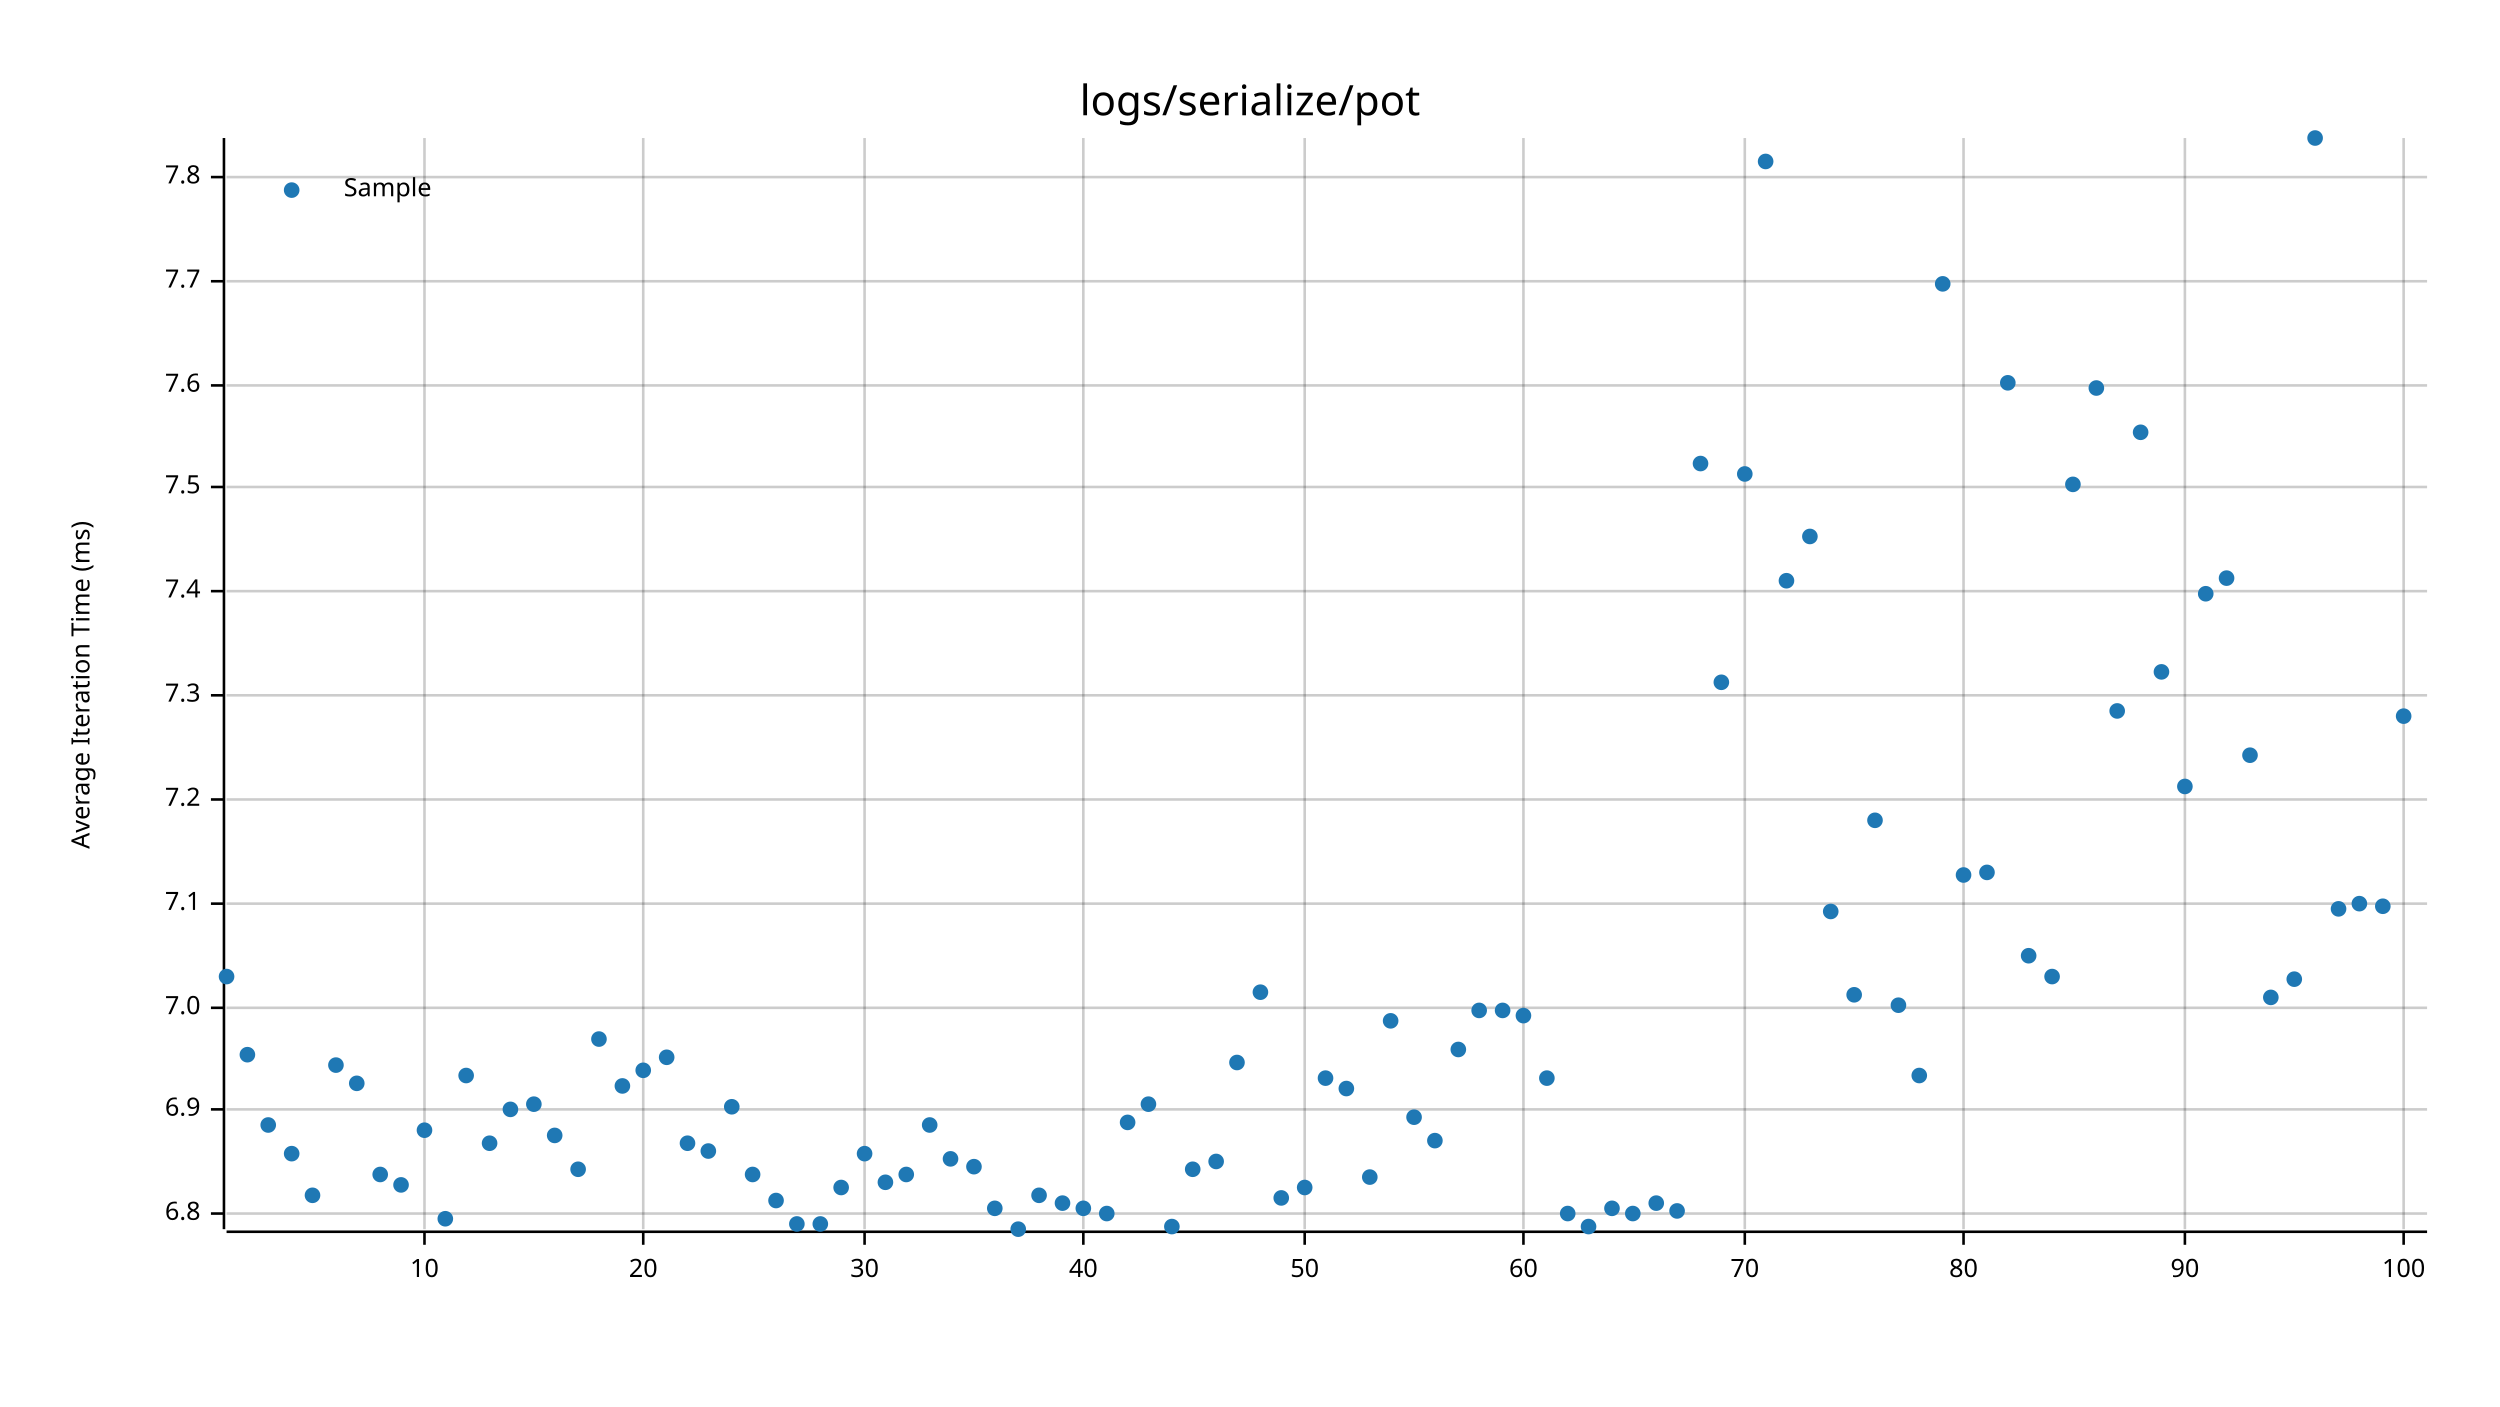
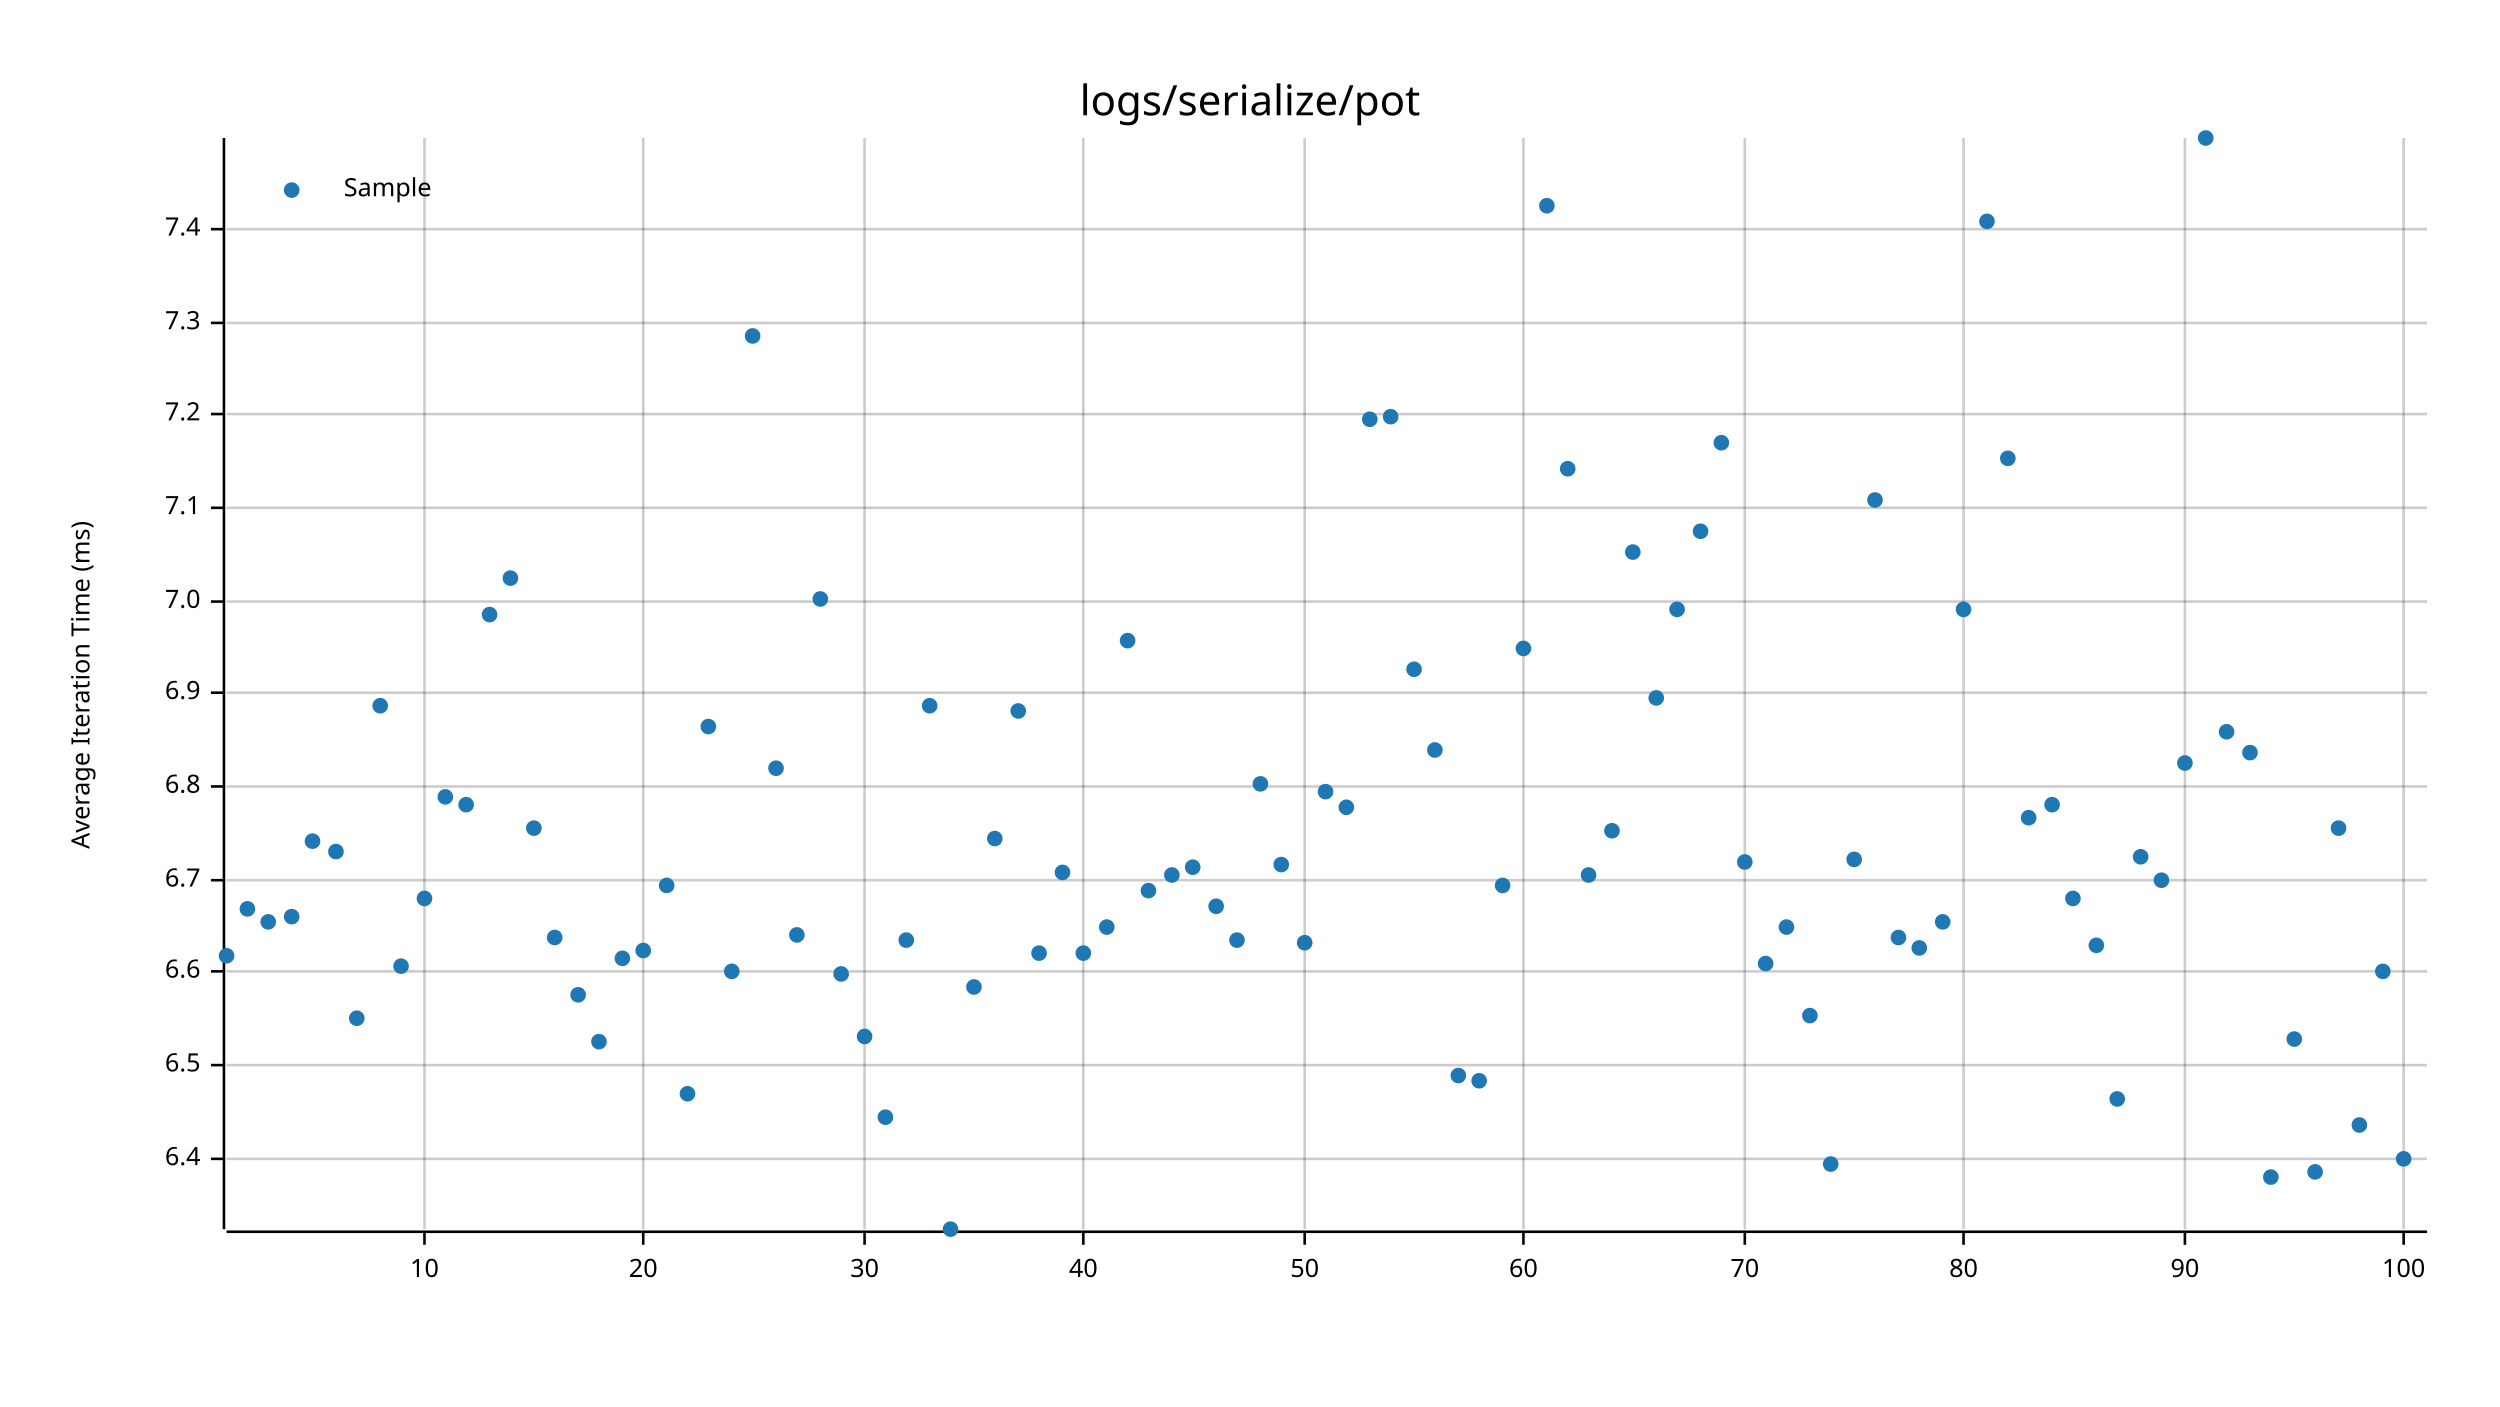
<svg xmlns="http://www.w3.org/2000/svg" style="background-color:#EEE;" width="960" height="540" viewBox="0 0 960 540">
  <text x="480" y="32" dy="0.76em" text-anchor="middle" font-family="sans-serif" font-size="16.129" opacity="1" fill="#000000">
logs/serialize/pot
</text>
  <text x="27" y="263" dy="0.76em" text-anchor="middle" font-family="sans-serif" font-size="9.677" opacity="1" fill="#000000" transform="rotate(270, 27, 263)">
Average Iteration Time (ms)
</text>
  <line opacity="0.2" stroke="#000000" stroke-width="1" x1="163" y1="472" x2="163" y2="53" />
  <line opacity="0.2" stroke="#000000" stroke-width="1" x1="247" y1="472" x2="247" y2="53" />
  <line opacity="0.2" stroke="#000000" stroke-width="1" x1="332" y1="472" x2="332" y2="53" />
  <line opacity="0.2" stroke="#000000" stroke-width="1" x1="416" y1="472" x2="416" y2="53" />
  <line opacity="0.2" stroke="#000000" stroke-width="1" x1="501" y1="472" x2="501" y2="53" />
  <line opacity="0.2" stroke="#000000" stroke-width="1" x1="585" y1="472" x2="585" y2="53" />
  <line opacity="0.2" stroke="#000000" stroke-width="1" x1="670" y1="472" x2="670" y2="53" />
  <line opacity="0.2" stroke="#000000" stroke-width="1" x1="754" y1="472" x2="754" y2="53" />
  <line opacity="0.2" stroke="#000000" stroke-width="1" x1="839" y1="472" x2="839" y2="53" />
  <line opacity="0.2" stroke="#000000" stroke-width="1" x1="923" y1="472" x2="923" y2="53" />
-   <line opacity="0.2" stroke="#000000" stroke-width="1" x1="87" y1="466" x2="932" y2="466" />
-   <line opacity="0.2" stroke="#000000" stroke-width="1" x1="87" y1="426" x2="932" y2="426" />
-   <line opacity="0.2" stroke="#000000" stroke-width="1" x1="87" y1="387" x2="932" y2="387" />
-   <line opacity="0.2" stroke="#000000" stroke-width="1" x1="87" y1="347" x2="932" y2="347" />
-   <line opacity="0.2" stroke="#000000" stroke-width="1" x1="87" y1="307" x2="932" y2="307" />
-   <line opacity="0.2" stroke="#000000" stroke-width="1" x1="87" y1="267" x2="932" y2="267" />
-   <line opacity="0.2" stroke="#000000" stroke-width="1" x1="87" y1="227" x2="932" y2="227" />
-   <line opacity="0.2" stroke="#000000" stroke-width="1" x1="87" y1="187" x2="932" y2="187" />
-   <line opacity="0.2" stroke="#000000" stroke-width="1" x1="87" y1="148" x2="932" y2="148" />
-   <line opacity="0.2" stroke="#000000" stroke-width="1" x1="87" y1="108" x2="932" y2="108" />
-   <line opacity="0.2" stroke="#000000" stroke-width="1" x1="87" y1="68" x2="932" y2="68" />
+   <line opacity="0.2" stroke="#000000" stroke-width="1" x1="87" y1="445" x2="932" y2="445" />
+   <line opacity="0.2" stroke="#000000" stroke-width="1" x1="87" y1="409" x2="932" y2="409" />
+   <line opacity="0.2" stroke="#000000" stroke-width="1" x1="87" y1="373" x2="932" y2="373" />
+   <line opacity="0.2" stroke="#000000" stroke-width="1" x1="87" y1="338" x2="932" y2="338" />
+   <line opacity="0.2" stroke="#000000" stroke-width="1" x1="87" y1="302" x2="932" y2="302" />
+   <line opacity="0.2" stroke="#000000" stroke-width="1" x1="87" y1="266" x2="932" y2="266" />
+   <line opacity="0.2" stroke="#000000" stroke-width="1" x1="87" y1="231" x2="932" y2="231" />
+   <line opacity="0.2" stroke="#000000" stroke-width="1" x1="87" y1="195" x2="932" y2="195" />
+   <line opacity="0.2" stroke="#000000" stroke-width="1" x1="87" y1="159" x2="932" y2="159" />
+   <line opacity="0.2" stroke="#000000" stroke-width="1" x1="87" y1="124" x2="932" y2="124" />
+   <line opacity="0.2" stroke="#000000" stroke-width="1" x1="87" y1="88" x2="932" y2="88" />
  <polyline fill="none" opacity="1" stroke="#000000" stroke-width="1" points="86,53 86,472 " />
-   <text x="77" y="466" dy="0.5ex" text-anchor="end" font-family="sans-serif" font-size="9.677" opacity="1" fill="#000000">
+   <text x="77" y="445" dy="0.5ex" text-anchor="end" font-family="sans-serif" font-size="9.677" opacity="1" fill="#000000">
+ 6.4
+ </text>
+   <polyline fill="none" opacity="1" stroke="#000000" stroke-width="1" points="81,445 86,445 " />
+   <text x="77" y="409" dy="0.5ex" text-anchor="end" font-family="sans-serif" font-size="9.677" opacity="1" fill="#000000">
+ 6.5
+ </text>
+   <polyline fill="none" opacity="1" stroke="#000000" stroke-width="1" points="81,409 86,409 " />
+   <text x="77" y="373" dy="0.5ex" text-anchor="end" font-family="sans-serif" font-size="9.677" opacity="1" fill="#000000">
+ 6.6
+ </text>
+   <polyline fill="none" opacity="1" stroke="#000000" stroke-width="1" points="81,373 86,373 " />
+   <text x="77" y="338" dy="0.5ex" text-anchor="end" font-family="sans-serif" font-size="9.677" opacity="1" fill="#000000">
+ 6.7
+ </text>
+   <polyline fill="none" opacity="1" stroke="#000000" stroke-width="1" points="81,338 86,338 " />
+   <text x="77" y="302" dy="0.5ex" text-anchor="end" font-family="sans-serif" font-size="9.677" opacity="1" fill="#000000">
6.8
</text>
-   <polyline fill="none" opacity="1" stroke="#000000" stroke-width="1" points="81,466 86,466 " />
-   <text x="77" y="426" dy="0.5ex" text-anchor="end" font-family="sans-serif" font-size="9.677" opacity="1" fill="#000000">
+   <polyline fill="none" opacity="1" stroke="#000000" stroke-width="1" points="81,302 86,302 " />
+   <text x="77" y="266" dy="0.5ex" text-anchor="end" font-family="sans-serif" font-size="9.677" opacity="1" fill="#000000">
6.9
</text>
-   <polyline fill="none" opacity="1" stroke="#000000" stroke-width="1" points="81,426 86,426 " />
-   <text x="77" y="387" dy="0.5ex" text-anchor="end" font-family="sans-serif" font-size="9.677" opacity="1" fill="#000000">
+   <polyline fill="none" opacity="1" stroke="#000000" stroke-width="1" points="81,266 86,266 " />
+   <text x="77" y="231" dy="0.5ex" text-anchor="end" font-family="sans-serif" font-size="9.677" opacity="1" fill="#000000">
7.0
</text>
-   <polyline fill="none" opacity="1" stroke="#000000" stroke-width="1" points="81,387 86,387 " />
-   <text x="77" y="347" dy="0.5ex" text-anchor="end" font-family="sans-serif" font-size="9.677" opacity="1" fill="#000000">
+   <polyline fill="none" opacity="1" stroke="#000000" stroke-width="1" points="81,231 86,231 " />
+   <text x="77" y="195" dy="0.5ex" text-anchor="end" font-family="sans-serif" font-size="9.677" opacity="1" fill="#000000">
7.1
</text>
-   <polyline fill="none" opacity="1" stroke="#000000" stroke-width="1" points="81,347 86,347 " />
-   <text x="77" y="307" dy="0.5ex" text-anchor="end" font-family="sans-serif" font-size="9.677" opacity="1" fill="#000000">
+   <polyline fill="none" opacity="1" stroke="#000000" stroke-width="1" points="81,195 86,195 " />
+   <text x="77" y="159" dy="0.5ex" text-anchor="end" font-family="sans-serif" font-size="9.677" opacity="1" fill="#000000">
7.2
</text>
-   <polyline fill="none" opacity="1" stroke="#000000" stroke-width="1" points="81,307 86,307 " />
-   <text x="77" y="267" dy="0.5ex" text-anchor="end" font-family="sans-serif" font-size="9.677" opacity="1" fill="#000000">
+   <polyline fill="none" opacity="1" stroke="#000000" stroke-width="1" points="81,159 86,159 " />
+   <text x="77" y="124" dy="0.5ex" text-anchor="end" font-family="sans-serif" font-size="9.677" opacity="1" fill="#000000">
7.3
</text>
-   <polyline fill="none" opacity="1" stroke="#000000" stroke-width="1" points="81,267 86,267 " />
-   <text x="77" y="227" dy="0.5ex" text-anchor="end" font-family="sans-serif" font-size="9.677" opacity="1" fill="#000000">
+   <polyline fill="none" opacity="1" stroke="#000000" stroke-width="1" points="81,124 86,124 " />
+   <text x="77" y="88" dy="0.5ex" text-anchor="end" font-family="sans-serif" font-size="9.677" opacity="1" fill="#000000">
7.4
</text>
-   <polyline fill="none" opacity="1" stroke="#000000" stroke-width="1" points="81,227 86,227 " />
-   <text x="77" y="187" dy="0.5ex" text-anchor="end" font-family="sans-serif" font-size="9.677" opacity="1" fill="#000000">
- 7.5
- </text>
-   <polyline fill="none" opacity="1" stroke="#000000" stroke-width="1" points="81,187 86,187 " />
-   <text x="77" y="148" dy="0.5ex" text-anchor="end" font-family="sans-serif" font-size="9.677" opacity="1" fill="#000000">
- 7.6
- </text>
-   <polyline fill="none" opacity="1" stroke="#000000" stroke-width="1" points="81,148 86,148 " />
-   <text x="77" y="108" dy="0.5ex" text-anchor="end" font-family="sans-serif" font-size="9.677" opacity="1" fill="#000000">
- 7.7
- </text>
-   <polyline fill="none" opacity="1" stroke="#000000" stroke-width="1" points="81,108 86,108 " />
-   <text x="77" y="68" dy="0.5ex" text-anchor="end" font-family="sans-serif" font-size="9.677" opacity="1" fill="#000000">
- 7.8
- </text>
-   <polyline fill="none" opacity="1" stroke="#000000" stroke-width="1" points="81,68 86,68 " />
+   <polyline fill="none" opacity="1" stroke="#000000" stroke-width="1" points="81,88 86,88 " />
  <polyline fill="none" opacity="1" stroke="#000000" stroke-width="1" points="87,473 932,473 " />
  <text x="163" y="483" dy="0.76em" text-anchor="middle" font-family="sans-serif" font-size="9.677" opacity="1" fill="#000000">
10
</text>
  <polyline fill="none" opacity="1" stroke="#000000" stroke-width="1" points="163,473 163,478 " />
  <text x="247" y="483" dy="0.76em" text-anchor="middle" font-family="sans-serif" font-size="9.677" opacity="1" fill="#000000">
20
</text>
  <polyline fill="none" opacity="1" stroke="#000000" stroke-width="1" points="247,473 247,478 " />
  <text x="332" y="483" dy="0.76em" text-anchor="middle" font-family="sans-serif" font-size="9.677" opacity="1" fill="#000000">
30
</text>
  <polyline fill="none" opacity="1" stroke="#000000" stroke-width="1" points="332,473 332,478 " />
  <text x="416" y="483" dy="0.76em" text-anchor="middle" font-family="sans-serif" font-size="9.677" opacity="1" fill="#000000">
40
</text>
  <polyline fill="none" opacity="1" stroke="#000000" stroke-width="1" points="416,473 416,478 " />
  <text x="501" y="483" dy="0.76em" text-anchor="middle" font-family="sans-serif" font-size="9.677" opacity="1" fill="#000000">
50
</text>
  <polyline fill="none" opacity="1" stroke="#000000" stroke-width="1" points="501,473 501,478 " />
  <text x="585" y="483" dy="0.76em" text-anchor="middle" font-family="sans-serif" font-size="9.677" opacity="1" fill="#000000">
60
</text>
  <polyline fill="none" opacity="1" stroke="#000000" stroke-width="1" points="585,473 585,478 " />
  <text x="670" y="483" dy="0.76em" text-anchor="middle" font-family="sans-serif" font-size="9.677" opacity="1" fill="#000000">
70
</text>
  <polyline fill="none" opacity="1" stroke="#000000" stroke-width="1" points="670,473 670,478 " />
  <text x="754" y="483" dy="0.76em" text-anchor="middle" font-family="sans-serif" font-size="9.677" opacity="1" fill="#000000">
80
</text>
  <polyline fill="none" opacity="1" stroke="#000000" stroke-width="1" points="754,473 754,478 " />
  <text x="839" y="483" dy="0.76em" text-anchor="middle" font-family="sans-serif" font-size="9.677" opacity="1" fill="#000000">
90
</text>
  <polyline fill="none" opacity="1" stroke="#000000" stroke-width="1" points="839,473 839,478 " />
  <text x="923" y="483" dy="0.76em" text-anchor="middle" font-family="sans-serif" font-size="9.677" opacity="1" fill="#000000">
100
</text>
  <polyline fill="none" opacity="1" stroke="#000000" stroke-width="1" points="923,473 923,478 " />
-   <circle cx="87" cy="375" r="3" opacity="1" fill="#1F78B4" stroke="none" stroke-width="1" />
-   <circle cx="95" cy="405" r="3" opacity="1" fill="#1F78B4" stroke="none" stroke-width="1" />
-   <circle cx="103" cy="432" r="3" opacity="1" fill="#1F78B4" stroke="none" stroke-width="1" />
-   <circle cx="112" cy="443" r="3" opacity="1" fill="#1F78B4" stroke="none" stroke-width="1" />
-   <circle cx="120" cy="459" r="3" opacity="1" fill="#1F78B4" stroke="none" stroke-width="1" />
-   <circle cx="129" cy="409" r="3" opacity="1" fill="#1F78B4" stroke="none" stroke-width="1" />
-   <circle cx="137" cy="416" r="3" opacity="1" fill="#1F78B4" stroke="none" stroke-width="1" />
-   <circle cx="146" cy="451" r="3" opacity="1" fill="#1F78B4" stroke="none" stroke-width="1" />
-   <circle cx="154" cy="455" r="3" opacity="1" fill="#1F78B4" stroke="none" stroke-width="1" />
-   <circle cx="163" cy="434" r="3" opacity="1" fill="#1F78B4" stroke="none" stroke-width="1" />
-   <circle cx="171" cy="468" r="3" opacity="1" fill="#1F78B4" stroke="none" stroke-width="1" />
-   <circle cx="179" cy="413" r="3" opacity="1" fill="#1F78B4" stroke="none" stroke-width="1" />
-   <circle cx="188" cy="439" r="3" opacity="1" fill="#1F78B4" stroke="none" stroke-width="1" />
-   <circle cx="196" cy="426" r="3" opacity="1" fill="#1F78B4" stroke="none" stroke-width="1" />
-   <circle cx="205" cy="424" r="3" opacity="1" fill="#1F78B4" stroke="none" stroke-width="1" />
-   <circle cx="213" cy="436" r="3" opacity="1" fill="#1F78B4" stroke="none" stroke-width="1" />
-   <circle cx="222" cy="449" r="3" opacity="1" fill="#1F78B4" stroke="none" stroke-width="1" />
-   <circle cx="230" cy="399" r="3" opacity="1" fill="#1F78B4" stroke="none" stroke-width="1" />
-   <circle cx="239" cy="417" r="3" opacity="1" fill="#1F78B4" stroke="none" stroke-width="1" />
-   <circle cx="247" cy="411" r="3" opacity="1" fill="#1F78B4" stroke="none" stroke-width="1" />
-   <circle cx="256" cy="406" r="3" opacity="1" fill="#1F78B4" stroke="none" stroke-width="1" />
-   <circle cx="264" cy="439" r="3" opacity="1" fill="#1F78B4" stroke="none" stroke-width="1" />
-   <circle cx="272" cy="442" r="3" opacity="1" fill="#1F78B4" stroke="none" stroke-width="1" />
-   <circle cx="281" cy="425" r="3" opacity="1" fill="#1F78B4" stroke="none" stroke-width="1" />
-   <circle cx="289" cy="451" r="3" opacity="1" fill="#1F78B4" stroke="none" stroke-width="1" />
-   <circle cx="298" cy="461" r="3" opacity="1" fill="#1F78B4" stroke="none" stroke-width="1" />
-   <circle cx="306" cy="470" r="3" opacity="1" fill="#1F78B4" stroke="none" stroke-width="1" />
-   <circle cx="315" cy="470" r="3" opacity="1" fill="#1F78B4" stroke="none" stroke-width="1" />
-   <circle cx="323" cy="456" r="3" opacity="1" fill="#1F78B4" stroke="none" stroke-width="1" />
-   <circle cx="332" cy="443" r="3" opacity="1" fill="#1F78B4" stroke="none" stroke-width="1" />
-   <circle cx="340" cy="454" r="3" opacity="1" fill="#1F78B4" stroke="none" stroke-width="1" />
-   <circle cx="348" cy="451" r="3" opacity="1" fill="#1F78B4" stroke="none" stroke-width="1" />
-   <circle cx="357" cy="432" r="3" opacity="1" fill="#1F78B4" stroke="none" stroke-width="1" />
-   <circle cx="365" cy="445" r="3" opacity="1" fill="#1F78B4" stroke="none" stroke-width="1" />
-   <circle cx="374" cy="448" r="3" opacity="1" fill="#1F78B4" stroke="none" stroke-width="1" />
-   <circle cx="382" cy="464" r="3" opacity="1" fill="#1F78B4" stroke="none" stroke-width="1" />
-   <circle cx="391" cy="472" r="3" opacity="1" fill="#1F78B4" stroke="none" stroke-width="1" />
-   <circle cx="399" cy="459" r="3" opacity="1" fill="#1F78B4" stroke="none" stroke-width="1" />
-   <circle cx="408" cy="462" r="3" opacity="1" fill="#1F78B4" stroke="none" stroke-width="1" />
-   <circle cx="416" cy="464" r="3" opacity="1" fill="#1F78B4" stroke="none" stroke-width="1" />
-   <circle cx="425" cy="466" r="3" opacity="1" fill="#1F78B4" stroke="none" stroke-width="1" />
-   <circle cx="433" cy="431" r="3" opacity="1" fill="#1F78B4" stroke="none" stroke-width="1" />
-   <circle cx="441" cy="424" r="3" opacity="1" fill="#1F78B4" stroke="none" stroke-width="1" />
-   <circle cx="450" cy="471" r="3" opacity="1" fill="#1F78B4" stroke="none" stroke-width="1" />
-   <circle cx="458" cy="449" r="3" opacity="1" fill="#1F78B4" stroke="none" stroke-width="1" />
-   <circle cx="467" cy="446" r="3" opacity="1" fill="#1F78B4" stroke="none" stroke-width="1" />
-   <circle cx="475" cy="408" r="3" opacity="1" fill="#1F78B4" stroke="none" stroke-width="1" />
-   <circle cx="484" cy="381" r="3" opacity="1" fill="#1F78B4" stroke="none" stroke-width="1" />
-   <circle cx="492" cy="460" r="3" opacity="1" fill="#1F78B4" stroke="none" stroke-width="1" />
-   <circle cx="501" cy="456" r="3" opacity="1" fill="#1F78B4" stroke="none" stroke-width="1" />
-   <circle cx="509" cy="414" r="3" opacity="1" fill="#1F78B4" stroke="none" stroke-width="1" />
-   <circle cx="517" cy="418" r="3" opacity="1" fill="#1F78B4" stroke="none" stroke-width="1" />
-   <circle cx="526" cy="452" r="3" opacity="1" fill="#1F78B4" stroke="none" stroke-width="1" />
-   <circle cx="534" cy="392" r="3" opacity="1" fill="#1F78B4" stroke="none" stroke-width="1" />
-   <circle cx="543" cy="429" r="3" opacity="1" fill="#1F78B4" stroke="none" stroke-width="1" />
-   <circle cx="551" cy="438" r="3" opacity="1" fill="#1F78B4" stroke="none" stroke-width="1" />
-   <circle cx="560" cy="403" r="3" opacity="1" fill="#1F78B4" stroke="none" stroke-width="1" />
-   <circle cx="568" cy="388" r="3" opacity="1" fill="#1F78B4" stroke="none" stroke-width="1" />
-   <circle cx="577" cy="388" r="3" opacity="1" fill="#1F78B4" stroke="none" stroke-width="1" />
-   <circle cx="585" cy="390" r="3" opacity="1" fill="#1F78B4" stroke="none" stroke-width="1" />
-   <circle cx="594" cy="414" r="3" opacity="1" fill="#1F78B4" stroke="none" stroke-width="1" />
-   <circle cx="602" cy="466" r="3" opacity="1" fill="#1F78B4" stroke="none" stroke-width="1" />
-   <circle cx="610" cy="471" r="3" opacity="1" fill="#1F78B4" stroke="none" stroke-width="1" />
-   <circle cx="619" cy="464" r="3" opacity="1" fill="#1F78B4" stroke="none" stroke-width="1" />
-   <circle cx="627" cy="466" r="3" opacity="1" fill="#1F78B4" stroke="none" stroke-width="1" />
-   <circle cx="636" cy="462" r="3" opacity="1" fill="#1F78B4" stroke="none" stroke-width="1" />
-   <circle cx="644" cy="465" r="3" opacity="1" fill="#1F78B4" stroke="none" stroke-width="1" />
-   <circle cx="653" cy="178" r="3" opacity="1" fill="#1F78B4" stroke="none" stroke-width="1" />
-   <circle cx="661" cy="262" r="3" opacity="1" fill="#1F78B4" stroke="none" stroke-width="1" />
-   <circle cx="670" cy="182" r="3" opacity="1" fill="#1F78B4" stroke="none" stroke-width="1" />
-   <circle cx="678" cy="62" r="3" opacity="1" fill="#1F78B4" stroke="none" stroke-width="1" />
-   <circle cx="686" cy="223" r="3" opacity="1" fill="#1F78B4" stroke="none" stroke-width="1" />
-   <circle cx="695" cy="206" r="3" opacity="1" fill="#1F78B4" stroke="none" stroke-width="1" />
-   <circle cx="703" cy="350" r="3" opacity="1" fill="#1F78B4" stroke="none" stroke-width="1" />
-   <circle cx="712" cy="382" r="3" opacity="1" fill="#1F78B4" stroke="none" stroke-width="1" />
-   <circle cx="720" cy="315" r="3" opacity="1" fill="#1F78B4" stroke="none" stroke-width="1" />
-   <circle cx="729" cy="386" r="3" opacity="1" fill="#1F78B4" stroke="none" stroke-width="1" />
-   <circle cx="737" cy="413" r="3" opacity="1" fill="#1F78B4" stroke="none" stroke-width="1" />
-   <circle cx="746" cy="109" r="3" opacity="1" fill="#1F78B4" stroke="none" stroke-width="1" />
-   <circle cx="754" cy="336" r="3" opacity="1" fill="#1F78B4" stroke="none" stroke-width="1" />
-   <circle cx="763" cy="335" r="3" opacity="1" fill="#1F78B4" stroke="none" stroke-width="1" />
-   <circle cx="771" cy="147" r="3" opacity="1" fill="#1F78B4" stroke="none" stroke-width="1" />
-   <circle cx="779" cy="367" r="3" opacity="1" fill="#1F78B4" stroke="none" stroke-width="1" />
-   <circle cx="788" cy="375" r="3" opacity="1" fill="#1F78B4" stroke="none" stroke-width="1" />
-   <circle cx="796" cy="186" r="3" opacity="1" fill="#1F78B4" stroke="none" stroke-width="1" />
-   <circle cx="805" cy="149" r="3" opacity="1" fill="#1F78B4" stroke="none" stroke-width="1" />
-   <circle cx="813" cy="273" r="3" opacity="1" fill="#1F78B4" stroke="none" stroke-width="1" />
-   <circle cx="822" cy="166" r="3" opacity="1" fill="#1F78B4" stroke="none" stroke-width="1" />
-   <circle cx="830" cy="258" r="3" opacity="1" fill="#1F78B4" stroke="none" stroke-width="1" />
-   <circle cx="839" cy="302" r="3" opacity="1" fill="#1F78B4" stroke="none" stroke-width="1" />
-   <circle cx="847" cy="228" r="3" opacity="1" fill="#1F78B4" stroke="none" stroke-width="1" />
-   <circle cx="855" cy="222" r="3" opacity="1" fill="#1F78B4" stroke="none" stroke-width="1" />
-   <circle cx="864" cy="290" r="3" opacity="1" fill="#1F78B4" stroke="none" stroke-width="1" />
-   <circle cx="872" cy="383" r="3" opacity="1" fill="#1F78B4" stroke="none" stroke-width="1" />
-   <circle cx="881" cy="376" r="3" opacity="1" fill="#1F78B4" stroke="none" stroke-width="1" />
-   <circle cx="889" cy="53" r="3" opacity="1" fill="#1F78B4" stroke="none" stroke-width="1" />
-   <circle cx="898" cy="349" r="3" opacity="1" fill="#1F78B4" stroke="none" stroke-width="1" />
-   <circle cx="906" cy="347" r="3" opacity="1" fill="#1F78B4" stroke="none" stroke-width="1" />
-   <circle cx="915" cy="348" r="3" opacity="1" fill="#1F78B4" stroke="none" stroke-width="1" />
-   <circle cx="923" cy="275" r="3" opacity="1" fill="#1F78B4" stroke="none" stroke-width="1" />
+   <circle cx="87" cy="367" r="3" opacity="1" fill="#1F78B4" stroke="none" stroke-width="1" />
+   <circle cx="95" cy="349" r="3" opacity="1" fill="#1F78B4" stroke="none" stroke-width="1" />
+   <circle cx="103" cy="354" r="3" opacity="1" fill="#1F78B4" stroke="none" stroke-width="1" />
+   <circle cx="112" cy="352" r="3" opacity="1" fill="#1F78B4" stroke="none" stroke-width="1" />
+   <circle cx="120" cy="323" r="3" opacity="1" fill="#1F78B4" stroke="none" stroke-width="1" />
+   <circle cx="129" cy="327" r="3" opacity="1" fill="#1F78B4" stroke="none" stroke-width="1" />
+   <circle cx="137" cy="391" r="3" opacity="1" fill="#1F78B4" stroke="none" stroke-width="1" />
+   <circle cx="146" cy="271" r="3" opacity="1" fill="#1F78B4" stroke="none" stroke-width="1" />
+   <circle cx="154" cy="371" r="3" opacity="1" fill="#1F78B4" stroke="none" stroke-width="1" />
+   <circle cx="163" cy="345" r="3" opacity="1" fill="#1F78B4" stroke="none" stroke-width="1" />
+   <circle cx="171" cy="306" r="3" opacity="1" fill="#1F78B4" stroke="none" stroke-width="1" />
+   <circle cx="179" cy="309" r="3" opacity="1" fill="#1F78B4" stroke="none" stroke-width="1" />
+   <circle cx="188" cy="236" r="3" opacity="1" fill="#1F78B4" stroke="none" stroke-width="1" />
+   <circle cx="196" cy="222" r="3" opacity="1" fill="#1F78B4" stroke="none" stroke-width="1" />
+   <circle cx="205" cy="318" r="3" opacity="1" fill="#1F78B4" stroke="none" stroke-width="1" />
+   <circle cx="213" cy="360" r="3" opacity="1" fill="#1F78B4" stroke="none" stroke-width="1" />
+   <circle cx="222" cy="382" r="3" opacity="1" fill="#1F78B4" stroke="none" stroke-width="1" />
+   <circle cx="230" cy="400" r="3" opacity="1" fill="#1F78B4" stroke="none" stroke-width="1" />
+   <circle cx="239" cy="368" r="3" opacity="1" fill="#1F78B4" stroke="none" stroke-width="1" />
+   <circle cx="247" cy="365" r="3" opacity="1" fill="#1F78B4" stroke="none" stroke-width="1" />
+   <circle cx="256" cy="340" r="3" opacity="1" fill="#1F78B4" stroke="none" stroke-width="1" />
+   <circle cx="264" cy="420" r="3" opacity="1" fill="#1F78B4" stroke="none" stroke-width="1" />
+   <circle cx="272" cy="279" r="3" opacity="1" fill="#1F78B4" stroke="none" stroke-width="1" />
+   <circle cx="281" cy="373" r="3" opacity="1" fill="#1F78B4" stroke="none" stroke-width="1" />
+   <circle cx="289" cy="129" r="3" opacity="1" fill="#1F78B4" stroke="none" stroke-width="1" />
+   <circle cx="298" cy="295" r="3" opacity="1" fill="#1F78B4" stroke="none" stroke-width="1" />
+   <circle cx="306" cy="359" r="3" opacity="1" fill="#1F78B4" stroke="none" stroke-width="1" />
+   <circle cx="315" cy="230" r="3" opacity="1" fill="#1F78B4" stroke="none" stroke-width="1" />
+   <circle cx="323" cy="374" r="3" opacity="1" fill="#1F78B4" stroke="none" stroke-width="1" />
+   <circle cx="332" cy="398" r="3" opacity="1" fill="#1F78B4" stroke="none" stroke-width="1" />
+   <circle cx="340" cy="429" r="3" opacity="1" fill="#1F78B4" stroke="none" stroke-width="1" />
+   <circle cx="348" cy="361" r="3" opacity="1" fill="#1F78B4" stroke="none" stroke-width="1" />
+   <circle cx="357" cy="271" r="3" opacity="1" fill="#1F78B4" stroke="none" stroke-width="1" />
+   <circle cx="365" cy="472" r="3" opacity="1" fill="#1F78B4" stroke="none" stroke-width="1" />
+   <circle cx="374" cy="379" r="3" opacity="1" fill="#1F78B4" stroke="none" stroke-width="1" />
+   <circle cx="382" cy="322" r="3" opacity="1" fill="#1F78B4" stroke="none" stroke-width="1" />
+   <circle cx="391" cy="273" r="3" opacity="1" fill="#1F78B4" stroke="none" stroke-width="1" />
+   <circle cx="399" cy="366" r="3" opacity="1" fill="#1F78B4" stroke="none" stroke-width="1" />
+   <circle cx="408" cy="335" r="3" opacity="1" fill="#1F78B4" stroke="none" stroke-width="1" />
+   <circle cx="416" cy="366" r="3" opacity="1" fill="#1F78B4" stroke="none" stroke-width="1" />
+   <circle cx="425" cy="356" r="3" opacity="1" fill="#1F78B4" stroke="none" stroke-width="1" />
+   <circle cx="433" cy="246" r="3" opacity="1" fill="#1F78B4" stroke="none" stroke-width="1" />
+   <circle cx="441" cy="342" r="3" opacity="1" fill="#1F78B4" stroke="none" stroke-width="1" />
+   <circle cx="450" cy="336" r="3" opacity="1" fill="#1F78B4" stroke="none" stroke-width="1" />
+   <circle cx="458" cy="333" r="3" opacity="1" fill="#1F78B4" stroke="none" stroke-width="1" />
+   <circle cx="467" cy="348" r="3" opacity="1" fill="#1F78B4" stroke="none" stroke-width="1" />
+   <circle cx="475" cy="361" r="3" opacity="1" fill="#1F78B4" stroke="none" stroke-width="1" />
+   <circle cx="484" cy="301" r="3" opacity="1" fill="#1F78B4" stroke="none" stroke-width="1" />
+   <circle cx="492" cy="332" r="3" opacity="1" fill="#1F78B4" stroke="none" stroke-width="1" />
+   <circle cx="501" cy="362" r="3" opacity="1" fill="#1F78B4" stroke="none" stroke-width="1" />
+   <circle cx="509" cy="304" r="3" opacity="1" fill="#1F78B4" stroke="none" stroke-width="1" />
+   <circle cx="517" cy="310" r="3" opacity="1" fill="#1F78B4" stroke="none" stroke-width="1" />
+   <circle cx="526" cy="161" r="3" opacity="1" fill="#1F78B4" stroke="none" stroke-width="1" />
+   <circle cx="534" cy="160" r="3" opacity="1" fill="#1F78B4" stroke="none" stroke-width="1" />
+   <circle cx="543" cy="257" r="3" opacity="1" fill="#1F78B4" stroke="none" stroke-width="1" />
+   <circle cx="551" cy="288" r="3" opacity="1" fill="#1F78B4" stroke="none" stroke-width="1" />
+   <circle cx="560" cy="413" r="3" opacity="1" fill="#1F78B4" stroke="none" stroke-width="1" />
+   <circle cx="568" cy="415" r="3" opacity="1" fill="#1F78B4" stroke="none" stroke-width="1" />
+   <circle cx="577" cy="340" r="3" opacity="1" fill="#1F78B4" stroke="none" stroke-width="1" />
+   <circle cx="585" cy="249" r="3" opacity="1" fill="#1F78B4" stroke="none" stroke-width="1" />
+   <circle cx="594" cy="79" r="3" opacity="1" fill="#1F78B4" stroke="none" stroke-width="1" />
+   <circle cx="602" cy="180" r="3" opacity="1" fill="#1F78B4" stroke="none" stroke-width="1" />
+   <circle cx="610" cy="336" r="3" opacity="1" fill="#1F78B4" stroke="none" stroke-width="1" />
+   <circle cx="619" cy="319" r="3" opacity="1" fill="#1F78B4" stroke="none" stroke-width="1" />
+   <circle cx="627" cy="212" r="3" opacity="1" fill="#1F78B4" stroke="none" stroke-width="1" />
+   <circle cx="636" cy="268" r="3" opacity="1" fill="#1F78B4" stroke="none" stroke-width="1" />
+   <circle cx="644" cy="234" r="3" opacity="1" fill="#1F78B4" stroke="none" stroke-width="1" />
+   <circle cx="653" cy="204" r="3" opacity="1" fill="#1F78B4" stroke="none" stroke-width="1" />
+   <circle cx="661" cy="170" r="3" opacity="1" fill="#1F78B4" stroke="none" stroke-width="1" />
+   <circle cx="670" cy="331" r="3" opacity="1" fill="#1F78B4" stroke="none" stroke-width="1" />
+   <circle cx="678" cy="370" r="3" opacity="1" fill="#1F78B4" stroke="none" stroke-width="1" />
+   <circle cx="686" cy="356" r="3" opacity="1" fill="#1F78B4" stroke="none" stroke-width="1" />
+   <circle cx="695" cy="390" r="3" opacity="1" fill="#1F78B4" stroke="none" stroke-width="1" />
+   <circle cx="703" cy="447" r="3" opacity="1" fill="#1F78B4" stroke="none" stroke-width="1" />
+   <circle cx="712" cy="330" r="3" opacity="1" fill="#1F78B4" stroke="none" stroke-width="1" />
+   <circle cx="720" cy="192" r="3" opacity="1" fill="#1F78B4" stroke="none" stroke-width="1" />
+   <circle cx="729" cy="360" r="3" opacity="1" fill="#1F78B4" stroke="none" stroke-width="1" />
+   <circle cx="737" cy="364" r="3" opacity="1" fill="#1F78B4" stroke="none" stroke-width="1" />
+   <circle cx="746" cy="354" r="3" opacity="1" fill="#1F78B4" stroke="none" stroke-width="1" />
+   <circle cx="754" cy="234" r="3" opacity="1" fill="#1F78B4" stroke="none" stroke-width="1" />
+   <circle cx="763" cy="85" r="3" opacity="1" fill="#1F78B4" stroke="none" stroke-width="1" />
+   <circle cx="771" cy="176" r="3" opacity="1" fill="#1F78B4" stroke="none" stroke-width="1" />
+   <circle cx="779" cy="314" r="3" opacity="1" fill="#1F78B4" stroke="none" stroke-width="1" />
+   <circle cx="788" cy="309" r="3" opacity="1" fill="#1F78B4" stroke="none" stroke-width="1" />
+   <circle cx="796" cy="345" r="3" opacity="1" fill="#1F78B4" stroke="none" stroke-width="1" />
+   <circle cx="805" cy="363" r="3" opacity="1" fill="#1F78B4" stroke="none" stroke-width="1" />
+   <circle cx="813" cy="422" r="3" opacity="1" fill="#1F78B4" stroke="none" stroke-width="1" />
+   <circle cx="822" cy="329" r="3" opacity="1" fill="#1F78B4" stroke="none" stroke-width="1" />
+   <circle cx="830" cy="338" r="3" opacity="1" fill="#1F78B4" stroke="none" stroke-width="1" />
+   <circle cx="839" cy="293" r="3" opacity="1" fill="#1F78B4" stroke="none" stroke-width="1" />
+   <circle cx="847" cy="53" r="3" opacity="1" fill="#1F78B4" stroke="none" stroke-width="1" />
+   <circle cx="855" cy="281" r="3" opacity="1" fill="#1F78B4" stroke="none" stroke-width="1" />
+   <circle cx="864" cy="289" r="3" opacity="1" fill="#1F78B4" stroke="none" stroke-width="1" />
+   <circle cx="872" cy="452" r="3" opacity="1" fill="#1F78B4" stroke="none" stroke-width="1" />
+   <circle cx="881" cy="399" r="3" opacity="1" fill="#1F78B4" stroke="none" stroke-width="1" />
+   <circle cx="889" cy="450" r="3" opacity="1" fill="#1F78B4" stroke="none" stroke-width="1" />
+   <circle cx="898" cy="318" r="3" opacity="1" fill="#1F78B4" stroke="none" stroke-width="1" />
+   <circle cx="906" cy="432" r="3" opacity="1" fill="#1F78B4" stroke="none" stroke-width="1" />
+   <circle cx="915" cy="373" r="3" opacity="1" fill="#1F78B4" stroke="none" stroke-width="1" />
+   <circle cx="923" cy="445" r="3" opacity="1" fill="#1F78B4" stroke="none" stroke-width="1" />
  <text x="132" y="68" dy="0.76em" text-anchor="start" font-family="sans-serif" font-size="9.677" opacity="1" fill="#000000">
Sample
</text>
  <circle cx="112" cy="73" r="3" opacity="1" fill="#1F78B4" stroke="none" stroke-width="1" />
</svg>
